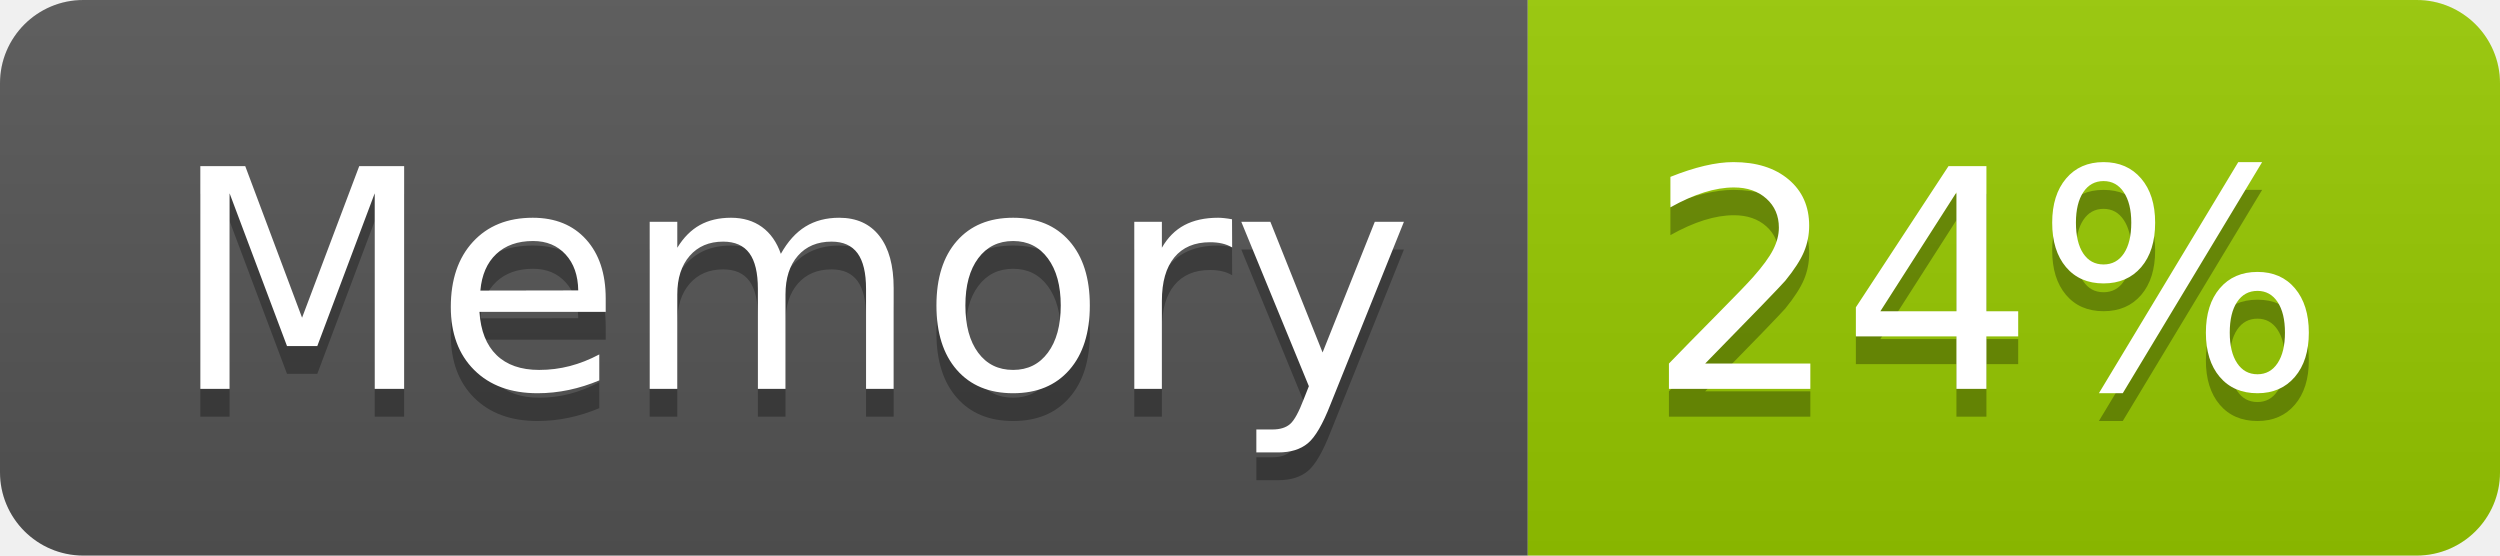
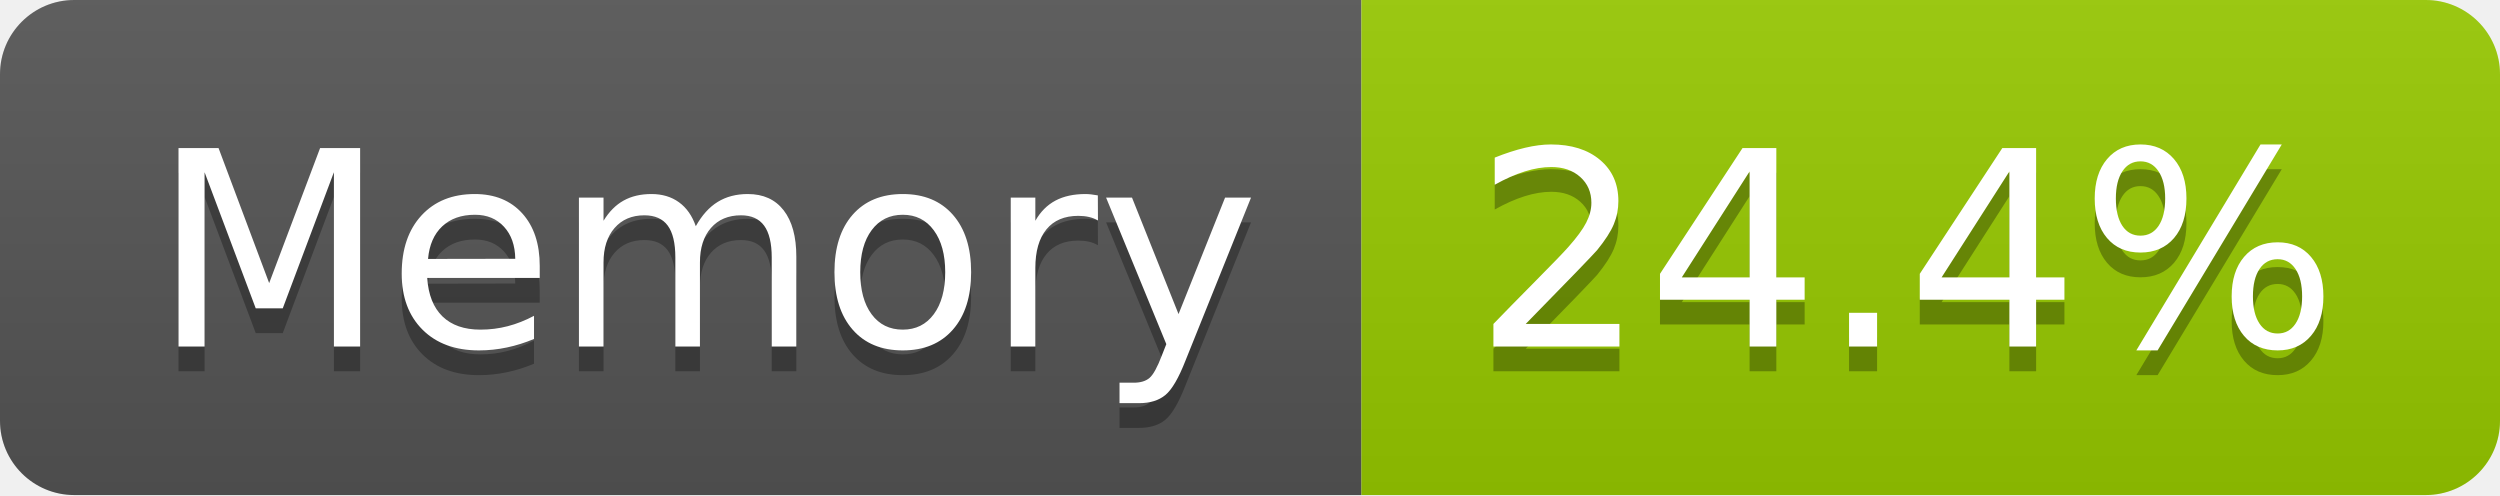
- <svg xmlns="http://www.w3.org/2000/svg" width="90" height="20" role="img" aria-label="Memory: 24%">
+ <svg xmlns="http://www.w3.org/2000/svg" width="101" height="20" role="img" aria-label="Memory: 24.4%">
  <linearGradient id="s" x2="0" y2="100%">
    <stop offset="0" stop-color="#bbb" stop-opacity=".1" />
    <stop offset="1" stop-opacity=".1" />
  </linearGradient>
  <clipPath id="r">
-     <rect width="90" height="20" rx="3" fill="#fff" />
+     <rect width="101" height="20" rx="3" fill="#fff" />
  </clipPath>
  <g clip-path="url(#r)">
    <rect width="55" height="20" fill="#555" />
-     <rect x="55" width="35" height="20" fill="#97ca00" />
-     <rect width="90" height="20" fill="url(#s)" />
+     <rect x="55" width="46" height="20" fill="#97ca00" />
+     <rect width="101" height="20" fill="url(#s)" />
  </g>
  <g fill="#fff" text-anchor="middle" font-family="Verdana,Geneva,DejaVu Sans,sans-serif" text-rendering="geometricPrecision" font-size="110">
    <text aria-hidden="true" x="285" y="150" fill="#010101" fill-opacity=".3" transform="scale(.1)" textLength="437">Memory</text>
    <text x="285" y="140" transform="scale(.1)" fill="#fff" textLength="437">Memory</text>
-     <text aria-hidden="true" x="715" y="150" fill="#010101" fill-opacity=".3" transform="scale(.1)" textLength="247">24%</text>
-     <text x="715" y="140" transform="scale(.1)" fill="#fff" textLength="247">24%</text>
+     <text aria-hidden="true" x="770" y="150" fill="#010101" fill-opacity=".3" transform="scale(.1)" textLength="352">24.4%</text>
+     <text x="770" y="140" transform="scale(.1)" fill="#fff" textLength="352">24.4%</text>
  </g>
</svg>
